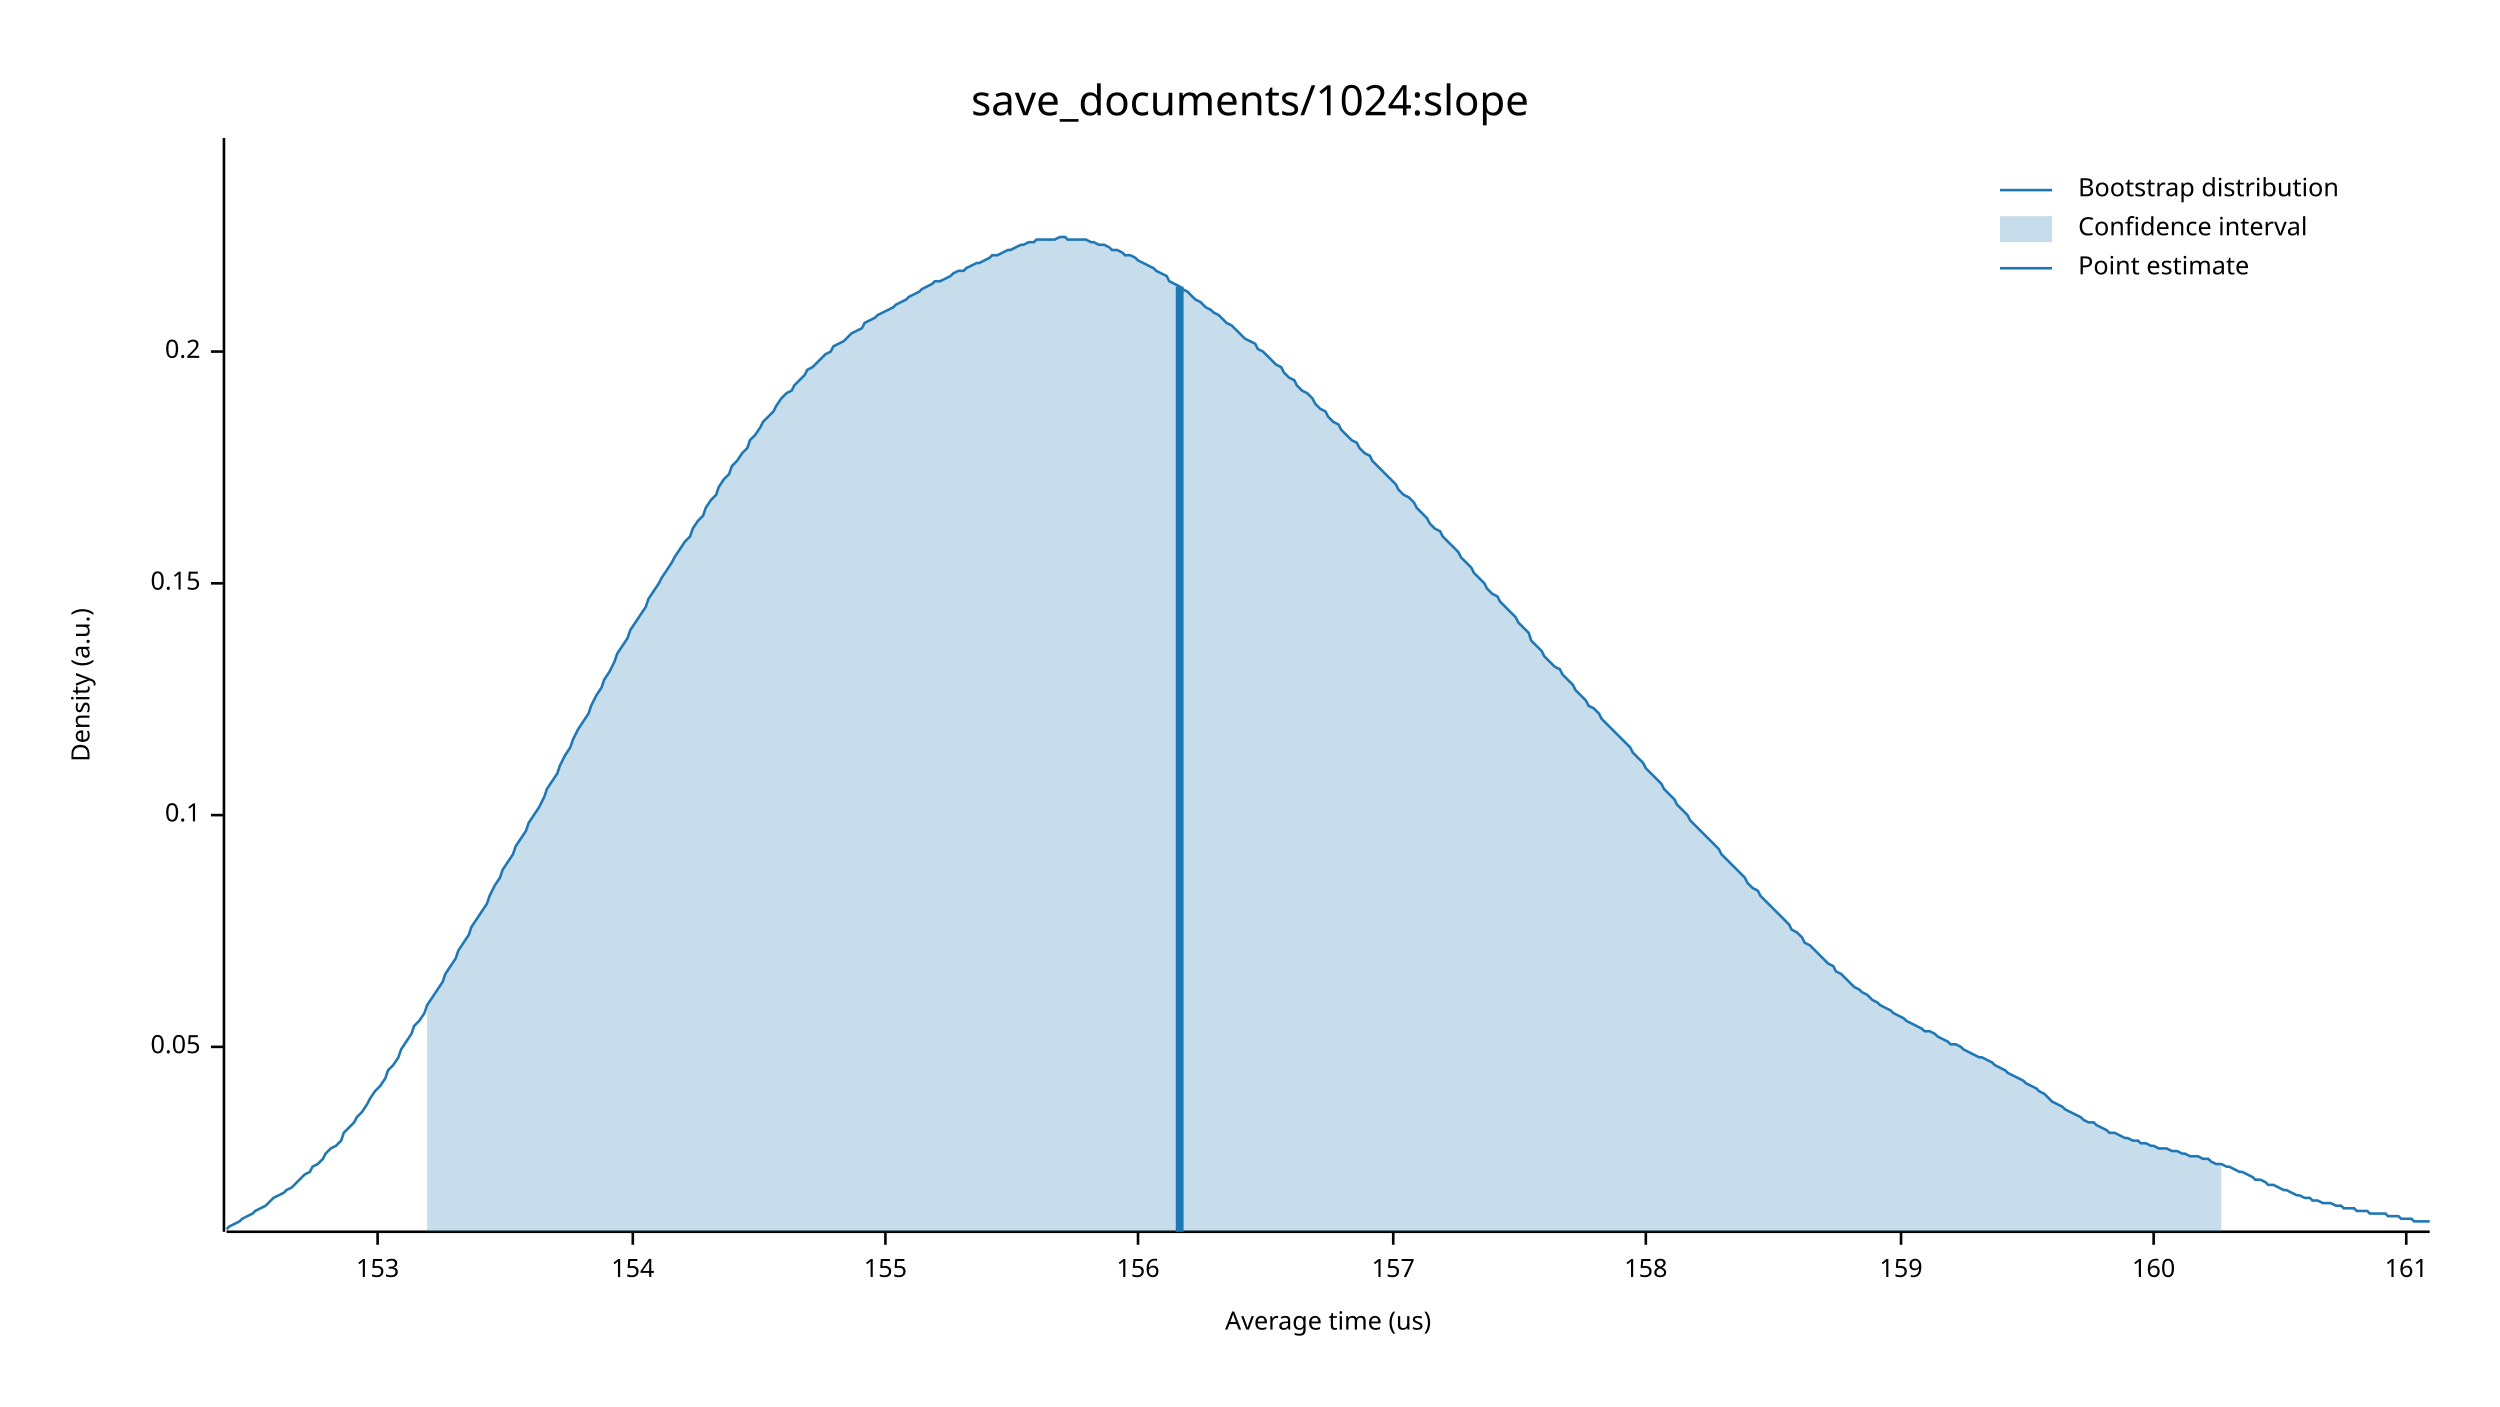
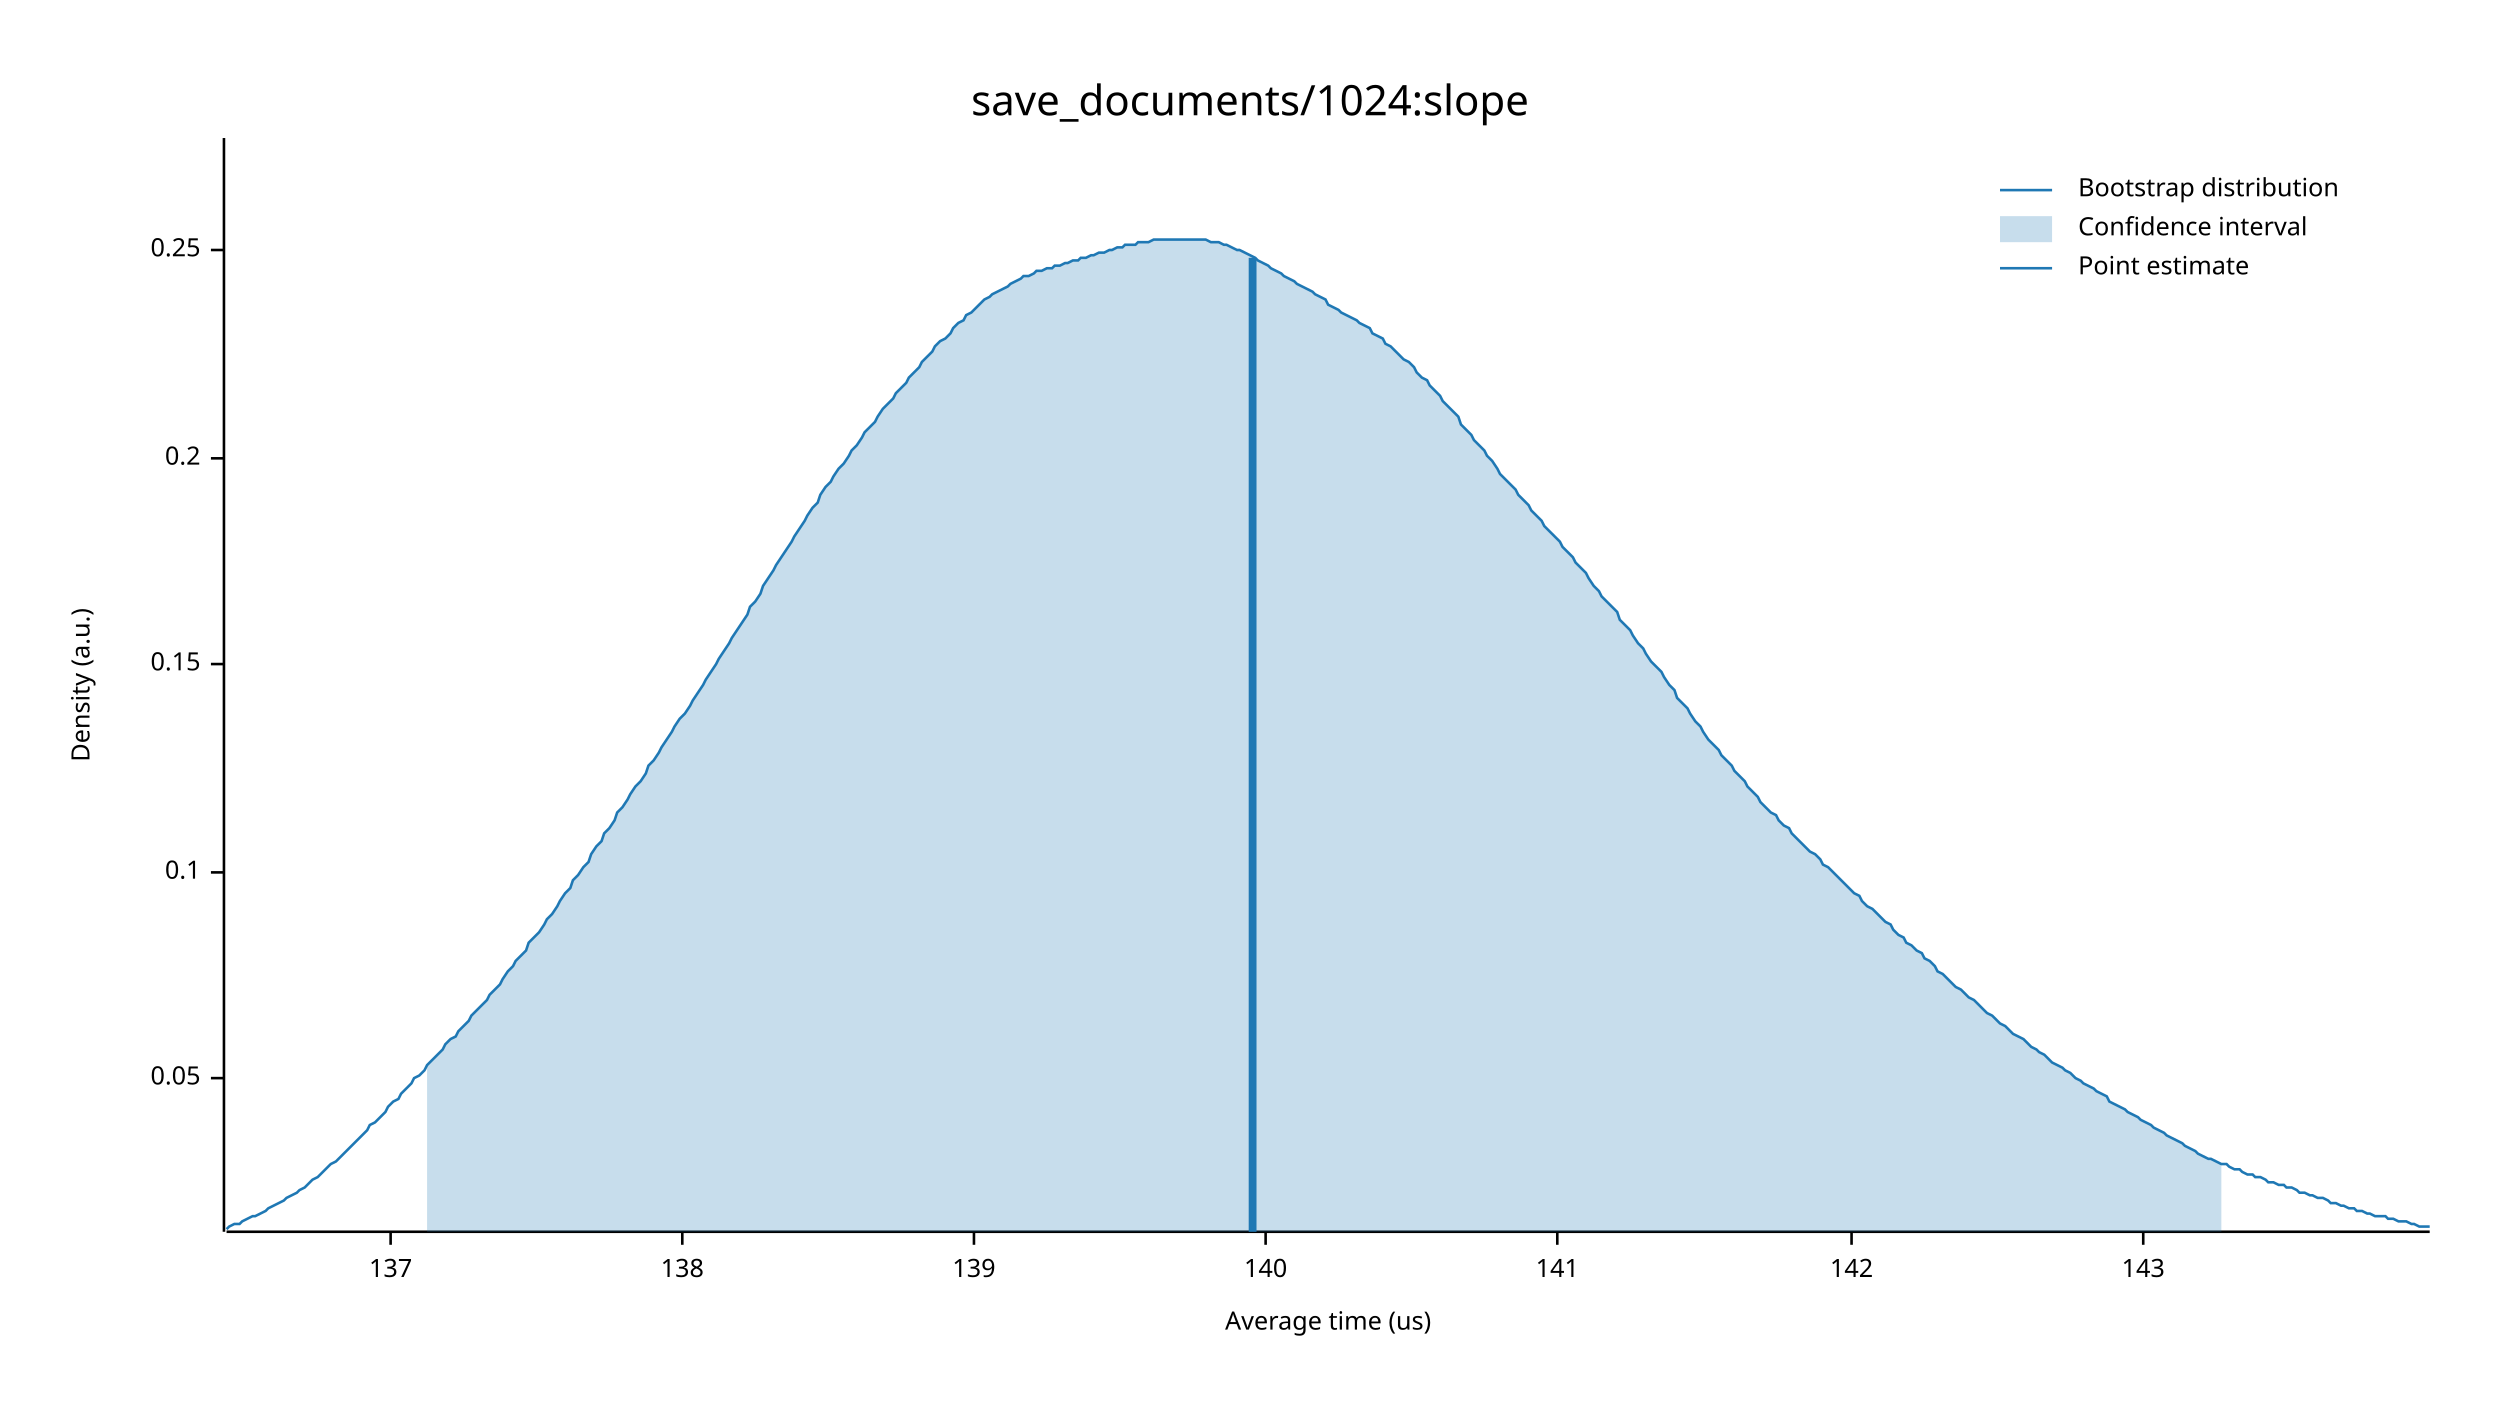
<svg xmlns="http://www.w3.org/2000/svg" width="960" height="540" viewBox="0 0 960 540">
  <text x="480" y="32" dy="0.76em" text-anchor="middle" font-family="sans-serif" font-size="16.129" opacity="1" fill="#000000">
save_documents/1024:slope
</text>
  <text x="27" y="263" dy="0.76em" text-anchor="middle" font-family="sans-serif" font-size="9.677" opacity="1" fill="#000000" transform="rotate(270, 27, 263)">
Density (a.u.)
</text>
  <text x="510" y="513" dy="-0.5ex" text-anchor="middle" font-family="sans-serif" font-size="9.677" opacity="1" fill="#000000">
Average time (us)
</text>
  <polyline fill="none" opacity="1" stroke="#000000" stroke-width="1" points="86,53 86,473 " />
-   <text x="77" y="402" dy="0.5ex" text-anchor="end" font-family="sans-serif" font-size="9.677" opacity="1" fill="#000000">
+   <text x="77" y="414" dy="0.5ex" text-anchor="end" font-family="sans-serif" font-size="9.677" opacity="1" fill="#000000">
0.05
</text>
-   <polyline fill="none" opacity="1" stroke="#000000" stroke-width="1" points="81,402 86,402 " />
-   <text x="77" y="313" dy="0.5ex" text-anchor="end" font-family="sans-serif" font-size="9.677" opacity="1" fill="#000000">
+   <polyline fill="none" opacity="1" stroke="#000000" stroke-width="1" points="81,414 86,414 " />
+   <text x="77" y="335" dy="0.5ex" text-anchor="end" font-family="sans-serif" font-size="9.677" opacity="1" fill="#000000">
0.1
</text>
-   <polyline fill="none" opacity="1" stroke="#000000" stroke-width="1" points="81,313 86,313 " />
-   <text x="77" y="224" dy="0.5ex" text-anchor="end" font-family="sans-serif" font-size="9.677" opacity="1" fill="#000000">
+   <polyline fill="none" opacity="1" stroke="#000000" stroke-width="1" points="81,335 86,335 " />
+   <text x="77" y="255" dy="0.5ex" text-anchor="end" font-family="sans-serif" font-size="9.677" opacity="1" fill="#000000">
0.15
</text>
-   <polyline fill="none" opacity="1" stroke="#000000" stroke-width="1" points="81,224 86,224 " />
-   <text x="77" y="135" dy="0.5ex" text-anchor="end" font-family="sans-serif" font-size="9.677" opacity="1" fill="#000000">
+   <polyline fill="none" opacity="1" stroke="#000000" stroke-width="1" points="81,255 86,255 " />
+   <text x="77" y="176" dy="0.5ex" text-anchor="end" font-family="sans-serif" font-size="9.677" opacity="1" fill="#000000">
0.2
</text>
-   <polyline fill="none" opacity="1" stroke="#000000" stroke-width="1" points="81,135 86,135 " />
+   <polyline fill="none" opacity="1" stroke="#000000" stroke-width="1" points="81,176 86,176 " />
+   <text x="77" y="96" dy="0.5ex" text-anchor="end" font-family="sans-serif" font-size="9.677" opacity="1" fill="#000000">
+ 0.25
+ </text>
+   <polyline fill="none" opacity="1" stroke="#000000" stroke-width="1" points="81,96 86,96 " />
  <polyline fill="none" opacity="1" stroke="#000000" stroke-width="1" points="87,473 933,473 " />
-   <text x="145" y="483" dy="0.76em" text-anchor="middle" font-family="sans-serif" font-size="9.677" opacity="1" fill="#000000">
- 153
+   <text x="150" y="483" dy="0.76em" text-anchor="middle" font-family="sans-serif" font-size="9.677" opacity="1" fill="#000000">
+ 137
</text>
-   <polyline fill="none" opacity="1" stroke="#000000" stroke-width="1" points="145,473 145,478 " />
-   <text x="243" y="483" dy="0.76em" text-anchor="middle" font-family="sans-serif" font-size="9.677" opacity="1" fill="#000000">
- 154
+   <polyline fill="none" opacity="1" stroke="#000000" stroke-width="1" points="150,473 150,478 " />
+   <text x="262" y="483" dy="0.76em" text-anchor="middle" font-family="sans-serif" font-size="9.677" opacity="1" fill="#000000">
+ 138
</text>
-   <polyline fill="none" opacity="1" stroke="#000000" stroke-width="1" points="243,473 243,478 " />
-   <text x="340" y="483" dy="0.76em" text-anchor="middle" font-family="sans-serif" font-size="9.677" opacity="1" fill="#000000">
- 155
+   <polyline fill="none" opacity="1" stroke="#000000" stroke-width="1" points="262,473 262,478 " />
+   <text x="374" y="483" dy="0.76em" text-anchor="middle" font-family="sans-serif" font-size="9.677" opacity="1" fill="#000000">
+ 139
</text>
-   <polyline fill="none" opacity="1" stroke="#000000" stroke-width="1" points="340,473 340,478 " />
-   <text x="437" y="483" dy="0.76em" text-anchor="middle" font-family="sans-serif" font-size="9.677" opacity="1" fill="#000000">
- 156
+   <polyline fill="none" opacity="1" stroke="#000000" stroke-width="1" points="374,473 374,478 " />
+   <text x="486" y="483" dy="0.76em" text-anchor="middle" font-family="sans-serif" font-size="9.677" opacity="1" fill="#000000">
+ 140
</text>
-   <polyline fill="none" opacity="1" stroke="#000000" stroke-width="1" points="437,473 437,478 " />
-   <text x="535" y="483" dy="0.76em" text-anchor="middle" font-family="sans-serif" font-size="9.677" opacity="1" fill="#000000">
- 157
+   <polyline fill="none" opacity="1" stroke="#000000" stroke-width="1" points="486,473 486,478 " />
+   <text x="598" y="483" dy="0.76em" text-anchor="middle" font-family="sans-serif" font-size="9.677" opacity="1" fill="#000000">
+ 141
</text>
-   <polyline fill="none" opacity="1" stroke="#000000" stroke-width="1" points="535,473 535,478 " />
-   <text x="632" y="483" dy="0.76em" text-anchor="middle" font-family="sans-serif" font-size="9.677" opacity="1" fill="#000000">
- 158
+   <polyline fill="none" opacity="1" stroke="#000000" stroke-width="1" points="598,473 598,478 " />
+   <text x="711" y="483" dy="0.76em" text-anchor="middle" font-family="sans-serif" font-size="9.677" opacity="1" fill="#000000">
+ 142
</text>
-   <polyline fill="none" opacity="1" stroke="#000000" stroke-width="1" points="632,473 632,478 " />
-   <text x="730" y="483" dy="0.76em" text-anchor="middle" font-family="sans-serif" font-size="9.677" opacity="1" fill="#000000">
- 159
+   <polyline fill="none" opacity="1" stroke="#000000" stroke-width="1" points="711,473 711,478 " />
+   <text x="823" y="483" dy="0.76em" text-anchor="middle" font-family="sans-serif" font-size="9.677" opacity="1" fill="#000000">
+ 143
</text>
-   <polyline fill="none" opacity="1" stroke="#000000" stroke-width="1" points="730,473 730,478 " />
-   <text x="827" y="483" dy="0.76em" text-anchor="middle" font-family="sans-serif" font-size="9.677" opacity="1" fill="#000000">
- 160
- </text>
-   <polyline fill="none" opacity="1" stroke="#000000" stroke-width="1" points="827,473 827,478 " />
-   <text x="924" y="483" dy="0.76em" text-anchor="middle" font-family="sans-serif" font-size="9.677" opacity="1" fill="#000000">
- 161
- </text>
-   <polyline fill="none" opacity="1" stroke="#000000" stroke-width="1" points="924,473 924,478 " />
-   <polyline fill="none" opacity="1" stroke="#1F78B4" stroke-width="1" points="87,472 88,471 90,470 92,469 93,468 95,467 97,466 98,465 100,464 102,463 103,462 105,460 107,459 109,458 110,457 112,456 114,454 115,453 117,451 119,450 120,448 122,447 124,445 125,443 127,441 129,440 131,438 132,435 134,433 136,431 137,429 139,427 141,424 142,422 144,419 146,417 148,414 149,411 151,409 153,406 154,403 156,400 158,397 159,394 161,392 163,389 164,386 166,383 168,380 170,377 171,374 173,371 175,368 176,365 178,362 180,359 181,356 183,353 185,350 187,347 188,344 190,340 192,337 193,334 195,331 197,328 198,325 200,322 202,319 203,316 205,313 207,310 209,306 210,303 212,300 214,297 215,294 217,290 219,287 220,284 222,280 224,277 226,274 227,271 229,267 231,264 232,261 234,258 236,254 237,251 239,248 241,245 242,242 244,239 246,236 248,233 249,230 251,227 253,224 254,222 256,219 258,216 259,214 261,211 263,208 265,206 266,203 268,200 270,198 271,195 273,192 275,190 276,187 278,184 280,182 281,179 283,177 285,174 287,172 288,169 290,167 292,164 293,162 295,160 297,158 298,156 300,153 302,151 304,150 305,148 307,146 309,144 310,142 312,141 314,139 315,138 317,136 319,135 320,133 322,132 324,131 326,129 327,128 329,127 331,126 332,124 334,123 336,122 337,121 339,120 341,119 343,118 344,117 346,116 348,115 349,114 351,113 353,112 354,111 356,110 358,109 359,108 361,108 363,107 365,106 366,105 368,104 370,104 371,103 373,102 375,101 376,101 378,100 380,99 381,98 383,98 385,97 387,96 388,96 390,95 392,94 393,94 395,93 397,93 398,92 400,92 402,92 404,92 405,92 407,91 409,91 410,92 412,92 414,92 415,92 417,92 419,93 420,93 422,94 424,94 426,95 427,96 429,96 431,97 432,98 434,98 436,99 437,100 439,101 441,102 443,103 444,104 446,105 448,106 449,108 451,109 453,110 454,111 456,112 458,114 459,115 461,116 463,118 465,119 466,120 468,121 470,123 471,124 473,125 475,127 476,128 478,130 480,131 482,132 483,134 485,135 487,137 488,138 490,140 492,141 493,143 495,145 497,146 498,148 500,150 502,151 504,153 505,155 507,157 509,158 510,160 512,162 514,163 515,165 517,167 519,169 521,170 522,172 524,174 526,175 527,177 529,179 531,181 532,182 534,184 536,186 537,188 539,190 541,191 543,193 544,195 546,197 548,199 549,201 551,203 553,204 554,206 556,208 558,210 560,212 561,214 563,216 565,218 566,220 568,222 570,224 571,226 573,228 575,229 576,231 578,233 580,235 582,237 583,239 585,241 587,243 588,246 590,248 592,250 593,252 595,254 597,256 599,257 600,259 602,261 604,263 605,265 607,267 609,269 610,271 612,272 614,274 615,276 617,278 619,280 621,282 622,283 624,285 626,287 627,289 629,291 631,293 632,295 634,297 636,299 638,301 639,303 641,305 643,307 644,309 646,311 648,313 649,315 651,317 653,319 654,320 656,322 658,324 660,326 661,328 663,330 665,332 666,333 668,335 670,337 671,339 673,341 675,342 676,344 678,346 680,348 682,350 683,351 685,353 687,355 688,357 690,358 692,360 693,362 695,363 697,365 699,367 700,368 702,370 704,371 705,373 707,374 709,376 710,377 712,379 714,380 715,381 717,382 719,384 721,385 722,386 724,387 726,388 727,389 729,390 731,391 732,392 734,393 736,394 738,395 739,396 741,396 743,397 744,398 746,399 748,400 749,401 751,401 753,402 754,403 756,404 758,405 760,406 761,406 763,407 765,408 766,409 768,410 770,411 771,412 773,413 775,414 777,415 778,416 780,417 782,418 783,419 785,420 787,422 788,423 790,424 792,425 793,426 795,427 797,428 799,429 800,430 802,431 804,431 805,432 807,433 809,434 810,435 812,435 814,436 816,437 817,437 819,438 821,438 822,439 824,439 826,440 827,440 829,441 831,441 832,441 834,442 836,442 838,443 839,443 841,444 843,444 844,444 846,445 848,445 849,446 851,447 853,447 855,448 856,448 858,449 860,450 861,450 863,451 865,452 866,453 868,453 870,454 871,455 873,455 875,456 877,457 878,457 880,458 882,459 883,459 885,460 887,460 888,461 890,461 892,462 894,462 895,462 897,463 899,463 900,464 902,464 904,464 905,465 907,465 909,465 910,466 912,466 914,466 916,466 917,467 919,467 921,467 922,468 924,468 926,468 927,469 929,469 931,469 933,469 " />
-   <polygon opacity="0.25" fill="#1F78B4" points="164,386 166,383 168,380 170,377 171,374 173,371 175,368 176,365 178,362 180,359 181,356 183,353 185,350 187,347 188,344 190,340 192,337 193,334 195,331 197,328 198,325 200,322 202,319 203,316 205,313 207,310 209,306 210,303 212,300 214,297 215,294 217,290 219,287 220,284 222,280 224,277 226,274 227,271 229,267 231,264 232,261 234,258 236,254 237,251 239,248 241,245 242,242 244,239 246,236 248,233 249,230 251,227 253,224 254,222 256,219 258,216 259,214 261,211 263,208 265,206 266,203 268,200 270,198 271,195 273,192 275,190 276,187 278,184 280,182 281,179 283,177 285,174 287,172 288,169 290,167 292,164 293,162 295,160 297,158 298,156 300,153 302,151 304,150 305,148 307,146 309,144 310,142 312,141 314,139 315,138 317,136 319,135 320,133 322,132 324,131 326,129 327,128 329,127 331,126 332,124 334,123 336,122 337,121 339,120 341,119 343,118 344,117 346,116 348,115 349,114 351,113 353,112 354,111 356,110 358,109 359,108 361,108 363,107 365,106 366,105 368,104 370,104 371,103 373,102 375,101 376,101 378,100 380,99 381,98 383,98 385,97 387,96 388,96 390,95 392,94 393,94 395,93 397,93 398,92 400,92 402,92 404,92 405,92 407,91 409,91 410,92 412,92 414,92 415,92 417,92 419,93 420,93 422,94 424,94 426,95 427,96 429,96 431,97 432,98 434,98 436,99 437,100 439,101 441,102 443,103 444,104 446,105 448,106 449,108 451,109 453,110 454,111 456,112 458,114 459,115 461,116 463,118 465,119 466,120 468,121 470,123 471,124 473,125 475,127 476,128 478,130 480,131 482,132 483,134 485,135 487,137 488,138 490,140 492,141 493,143 495,145 497,146 498,148 500,150 502,151 504,153 505,155 507,157 509,158 510,160 512,162 514,163 515,165 517,167 519,169 521,170 522,172 524,174 526,175 527,177 529,179 531,181 532,182 534,184 536,186 537,188 539,190 541,191 543,193 544,195 546,197 548,199 549,201 551,203 553,204 554,206 556,208 558,210 560,212 561,214 563,216 565,218 566,220 568,222 570,224 571,226 573,228 575,229 576,231 578,233 580,235 582,237 583,239 585,241 587,243 588,246 590,248 592,250 593,252 595,254 597,256 599,257 600,259 602,261 604,263 605,265 607,267 609,269 610,271 612,272 614,274 615,276 617,278 619,280 621,282 622,283 624,285 626,287 627,289 629,291 631,293 632,295 634,297 636,299 638,301 639,303 641,305 643,307 644,309 646,311 648,313 649,315 651,317 653,319 654,320 656,322 658,324 660,326 661,328 663,330 665,332 666,333 668,335 670,337 671,339 673,341 675,342 676,344 678,346 680,348 682,350 683,351 685,353 687,355 688,357 690,358 692,360 693,362 695,363 697,365 699,367 700,368 702,370 704,371 705,373 707,374 709,376 710,377 712,379 714,380 715,381 717,382 719,384 721,385 722,386 724,387 726,388 727,389 729,390 731,391 732,392 734,393 736,394 738,395 739,396 741,396 743,397 744,398 746,399 748,400 749,401 751,401 753,402 754,403 756,404 758,405 760,406 761,406 763,407 765,408 766,409 768,410 770,411 771,412 773,413 775,414 777,415 778,416 780,417 782,418 783,419 785,420 787,422 788,423 790,424 792,425 793,426 795,427 797,428 799,429 800,430 802,431 804,431 805,432 807,433 809,434 810,435 812,435 814,436 816,437 817,437 819,438 821,438 822,439 824,439 826,440 827,440 829,441 831,441 832,441 834,442 836,442 838,443 839,443 841,444 843,444 844,444 846,445 848,445 849,446 851,447 853,447 853,473 164,473 " />
-   <polyline fill="none" opacity="1" stroke="#1F78B4" stroke-width="3" points="453,473 453,110 " />
+   <polyline fill="none" opacity="1" stroke="#000000" stroke-width="1" points="823,473 823,478 " />
+   <polyline fill="none" opacity="1" stroke="#1F78B4" stroke-width="1" points="87,472 88,471 90,470 92,470 93,469 95,468 97,467 98,467 100,466 102,465 103,464 105,463 107,462 109,461 110,460 112,459 114,458 115,457 117,456 119,454 120,453 122,452 124,450 125,449 127,447 129,446 131,444 132,443 134,441 136,439 137,438 139,436 141,434 142,432 144,431 146,429 148,427 149,425 151,423 153,422 154,420 156,418 158,416 159,414 161,413 163,411 164,409 166,407 168,405 170,403 171,401 173,399 175,398 176,396 178,394 180,392 181,390 183,388 185,386 187,384 188,382 190,380 192,378 193,376 195,373 197,371 198,369 200,367 202,365 203,362 205,360 207,358 209,355 210,353 212,351 214,348 215,346 217,343 219,341 220,338 222,336 224,333 226,331 227,328 229,325 231,323 232,320 234,318 236,315 237,312 239,310 241,307 242,305 244,302 246,300 248,297 249,294 251,292 253,289 254,287 256,284 258,281 259,279 261,276 263,274 265,271 266,269 268,266 270,263 271,261 273,258 275,255 276,253 278,250 280,247 281,245 283,242 285,239 287,236 288,233 290,231 292,228 293,225 295,222 297,219 298,217 300,214 302,211 304,208 305,206 307,203 309,200 310,198 312,195 314,193 315,190 317,187 319,185 320,183 322,180 324,178 326,175 327,173 329,171 331,168 332,166 334,164 336,162 337,160 339,157 341,155 343,153 344,151 346,149 348,147 349,145 351,143 353,141 354,139 356,137 358,135 359,133 361,131 363,130 365,128 366,126 368,124 370,123 371,121 373,120 375,118 376,117 378,115 380,114 381,113 383,112 385,111 387,110 388,109 390,108 392,107 393,106 395,106 397,105 398,104 400,104 402,103 404,103 405,102 407,102 409,101 410,101 412,100 414,100 415,99 417,99 419,98 420,98 422,97 424,97 426,96 427,96 429,95 431,95 432,94 434,94 436,94 437,93 439,93 441,93 443,92 444,92 446,92 448,92 449,92 451,92 453,92 454,92 456,92 458,92 459,92 461,92 463,92 465,93 466,93 468,93 470,94 471,94 473,95 475,96 476,96 478,97 480,98 482,99 483,100 485,101 487,102 488,103 490,104 492,105 493,106 495,107 497,108 498,109 500,110 502,111 504,112 505,113 507,114 509,115 510,117 512,118 514,119 515,120 517,121 519,122 521,123 522,124 524,125 526,126 527,128 529,129 531,130 532,132 534,133 536,135 537,136 539,138 541,139 543,141 544,143 546,145 548,146 549,148 551,150 553,152 554,154 556,156 558,158 560,160 561,163 563,165 565,167 566,169 568,171 570,173 571,175 573,177 575,180 576,182 578,184 580,186 582,188 583,190 585,192 587,194 588,196 590,198 592,200 593,202 595,204 597,206 599,208 600,210 602,212 604,214 605,216 607,218 609,220 610,222 612,225 614,227 615,229 617,231 619,233 621,235 622,238 624,240 626,242 627,244 629,247 631,249 632,251 634,254 636,256 638,258 639,260 641,263 643,265 644,268 646,270 648,272 649,274 651,277 653,279 654,281 656,284 658,286 660,288 661,290 663,292 665,294 666,296 668,298 670,300 671,302 673,304 675,306 676,308 678,310 680,312 682,313 683,315 685,317 687,318 688,320 690,322 692,324 693,325 695,327 697,328 699,330 700,332 702,333 704,335 705,336 707,338 709,340 710,341 712,343 714,344 715,346 717,348 719,349 721,351 722,352 724,354 726,355 727,357 729,359 731,360 732,362 734,363 736,365 738,366 739,368 741,369 743,371 744,373 746,374 748,376 749,377 751,379 753,380 754,381 756,383 758,384 760,386 761,387 763,389 765,390 766,391 768,393 770,394 771,395 773,397 775,398 777,399 778,400 780,402 782,403 783,404 785,405 787,407 788,408 790,409 792,410 793,411 795,412 797,414 799,415 800,416 802,417 804,418 805,419 807,420 809,421 810,423 812,424 814,425 816,426 817,427 819,428 821,429 822,430 824,431 826,432 827,433 829,434 831,435 832,436 834,437 836,438 838,439 839,440 841,441 843,442 844,443 846,444 848,445 849,445 851,446 853,447 855,447 856,448 858,449 860,449 861,450 863,451 865,451 866,452 868,452 870,453 871,454 873,454 875,455 877,455 878,456 880,456 882,457 883,458 885,458 887,459 888,459 890,460 892,460 894,461 895,462 897,462 899,463 900,463 902,464 904,464 905,465 907,465 909,466 910,466 912,467 914,467 916,467 917,468 919,468 921,469 922,469 924,469 926,470 927,470 929,471 931,471 933,471 " />
+   <polygon opacity="0.25" fill="#1F78B4" points="164,409 166,407 168,405 170,403 171,401 173,399 175,398 176,396 178,394 180,392 181,390 183,388 185,386 187,384 188,382 190,380 192,378 193,376 195,373 197,371 198,369 200,367 202,365 203,362 205,360 207,358 209,355 210,353 212,351 214,348 215,346 217,343 219,341 220,338 222,336 224,333 226,331 227,328 229,325 231,323 232,320 234,318 236,315 237,312 239,310 241,307 242,305 244,302 246,300 248,297 249,294 251,292 253,289 254,287 256,284 258,281 259,279 261,276 263,274 265,271 266,269 268,266 270,263 271,261 273,258 275,255 276,253 278,250 280,247 281,245 283,242 285,239 287,236 288,233 290,231 292,228 293,225 295,222 297,219 298,217 300,214 302,211 304,208 305,206 307,203 309,200 310,198 312,195 314,193 315,190 317,187 319,185 320,183 322,180 324,178 326,175 327,173 329,171 331,168 332,166 334,164 336,162 337,160 339,157 341,155 343,153 344,151 346,149 348,147 349,145 351,143 353,141 354,139 356,137 358,135 359,133 361,131 363,130 365,128 366,126 368,124 370,123 371,121 373,120 375,118 376,117 378,115 380,114 381,113 383,112 385,111 387,110 388,109 390,108 392,107 393,106 395,106 397,105 398,104 400,104 402,103 404,103 405,102 407,102 409,101 410,101 412,100 414,100 415,99 417,99 419,98 420,98 422,97 424,97 426,96 427,96 429,95 431,95 432,94 434,94 436,94 437,93 439,93 441,93 443,92 444,92 446,92 448,92 449,92 451,92 453,92 454,92 456,92 458,92 459,92 461,92 463,92 465,93 466,93 468,93 470,94 471,94 473,95 475,96 476,96 478,97 480,98 482,99 483,100 485,101 487,102 488,103 490,104 492,105 493,106 495,107 497,108 498,109 500,110 502,111 504,112 505,113 507,114 509,115 510,117 512,118 514,119 515,120 517,121 519,122 521,123 522,124 524,125 526,126 527,128 529,129 531,130 532,132 534,133 536,135 537,136 539,138 541,139 543,141 544,143 546,145 548,146 549,148 551,150 553,152 554,154 556,156 558,158 560,160 561,163 563,165 565,167 566,169 568,171 570,173 571,175 573,177 575,180 576,182 578,184 580,186 582,188 583,190 585,192 587,194 588,196 590,198 592,200 593,202 595,204 597,206 599,208 600,210 602,212 604,214 605,216 607,218 609,220 610,222 612,225 614,227 615,229 617,231 619,233 621,235 622,238 624,240 626,242 627,244 629,247 631,249 632,251 634,254 636,256 638,258 639,260 641,263 643,265 644,268 646,270 648,272 649,274 651,277 653,279 654,281 656,284 658,286 660,288 661,290 663,292 665,294 666,296 668,298 670,300 671,302 673,304 675,306 676,308 678,310 680,312 682,313 683,315 685,317 687,318 688,320 690,322 692,324 693,325 695,327 697,328 699,330 700,332 702,333 704,335 705,336 707,338 709,340 710,341 712,343 714,344 715,346 717,348 719,349 721,351 722,352 724,354 726,355 727,357 729,359 731,360 732,362 734,363 736,365 738,366 739,368 741,369 743,371 744,373 746,374 748,376 749,377 751,379 753,380 754,381 756,383 758,384 760,386 761,387 763,389 765,390 766,391 768,393 770,394 771,395 773,397 775,398 777,399 778,400 780,402 782,403 783,404 785,405 787,407 788,408 790,409 792,410 793,411 795,412 797,414 799,415 800,416 802,417 804,418 805,419 807,420 809,421 810,423 812,424 814,425 816,426 817,427 819,428 821,429 822,430 824,431 826,432 827,433 829,434 831,435 832,436 834,437 836,438 838,439 839,440 841,441 843,442 844,443 846,444 848,445 849,445 851,446 853,447 853,473 164,473 " />
+   <polyline fill="none" opacity="1" stroke="#1F78B4" stroke-width="3" points="481,473 481,99 " />
  <text x="798" y="68" dy="0.76em" text-anchor="start" font-family="sans-serif" font-size="9.677" opacity="1" fill="#000000">
Bootstrap distribution
</text>
  <text x="798" y="83" dy="0.76em" text-anchor="start" font-family="sans-serif" font-size="9.677" opacity="1" fill="#000000">
Confidence interval
</text>
  <text x="798" y="98" dy="0.76em" text-anchor="start" font-family="sans-serif" font-size="9.677" opacity="1" fill="#000000">
Point estimate
</text>
  <polyline fill="none" opacity="1" stroke="#1F78B4" stroke-width="1" points="768,73 788,73 " />
  <rect x="768" y="83" width="20" height="10" opacity="0.25" fill="#1F78B4" stroke="none" />
  <polyline fill="none" opacity="1" stroke="#1F78B4" stroke-width="1" points="768,103 788,103 " />
</svg>
